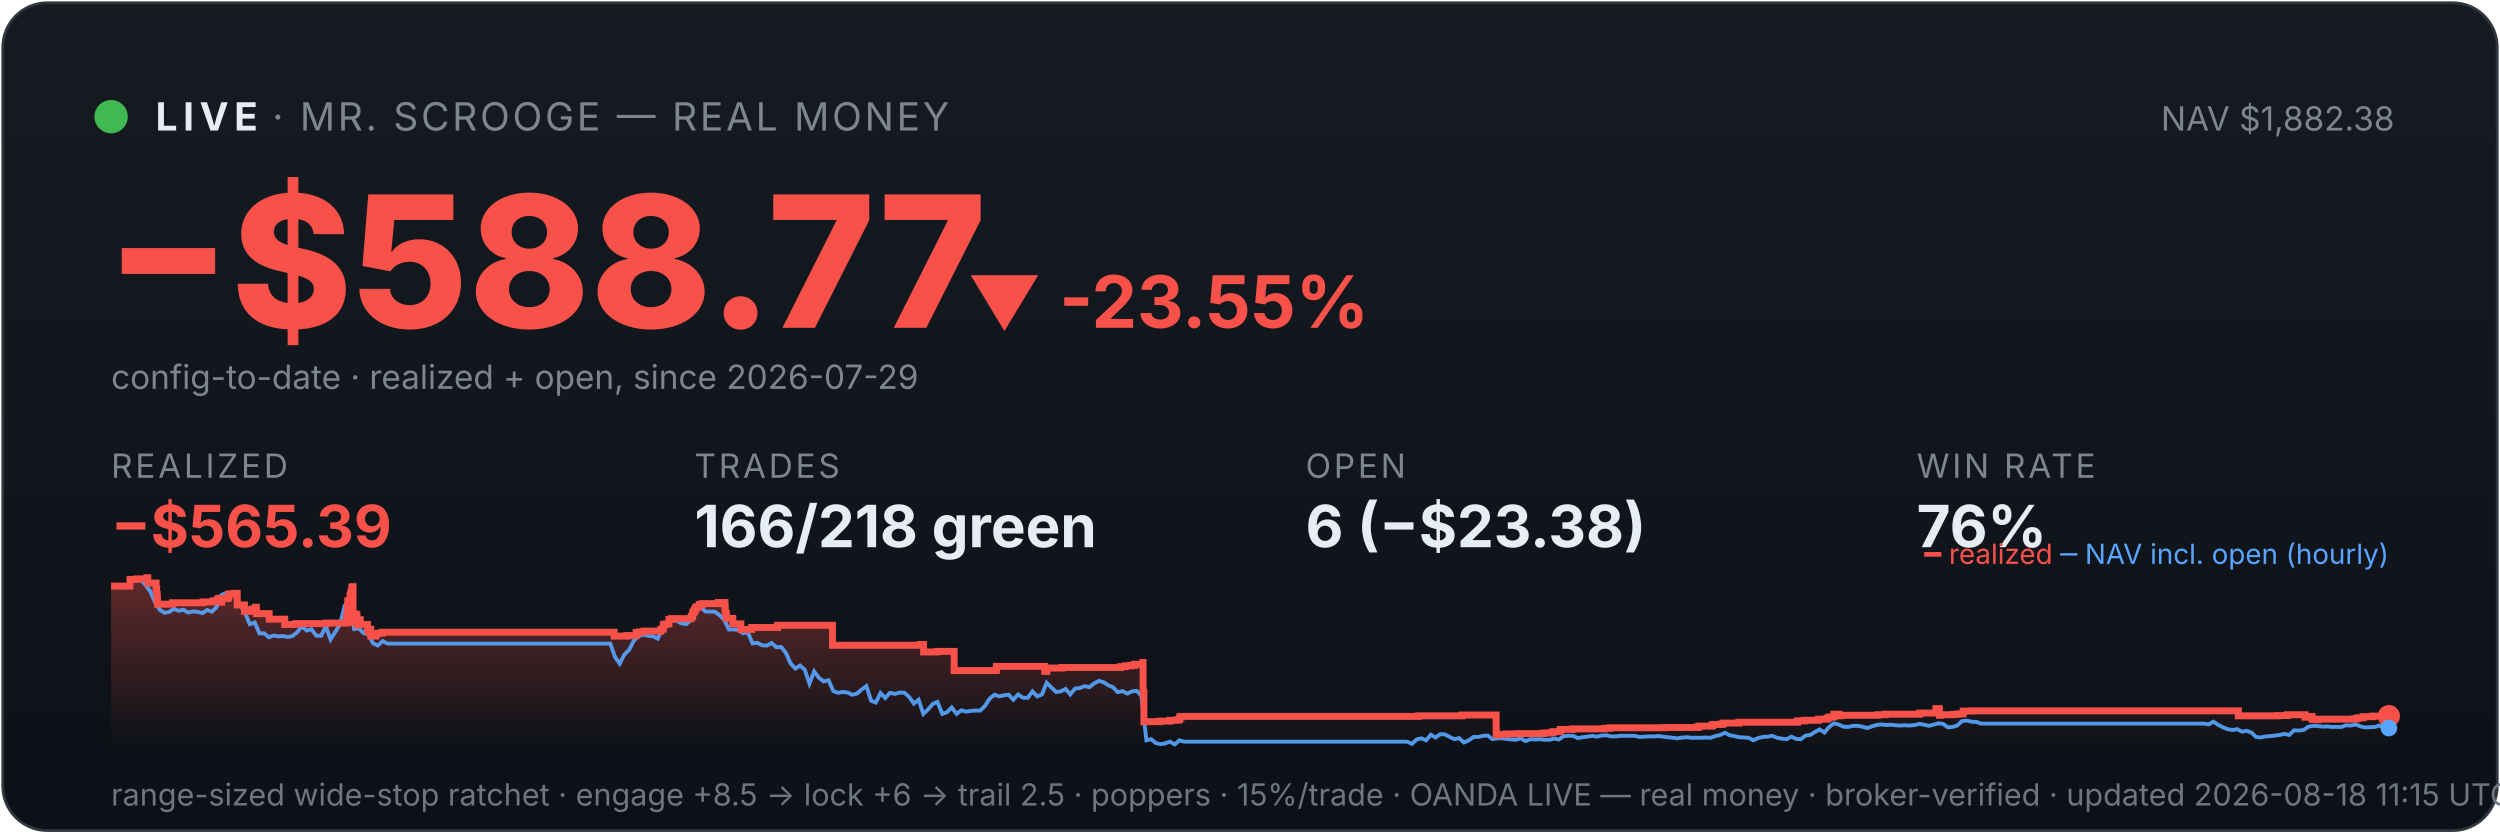
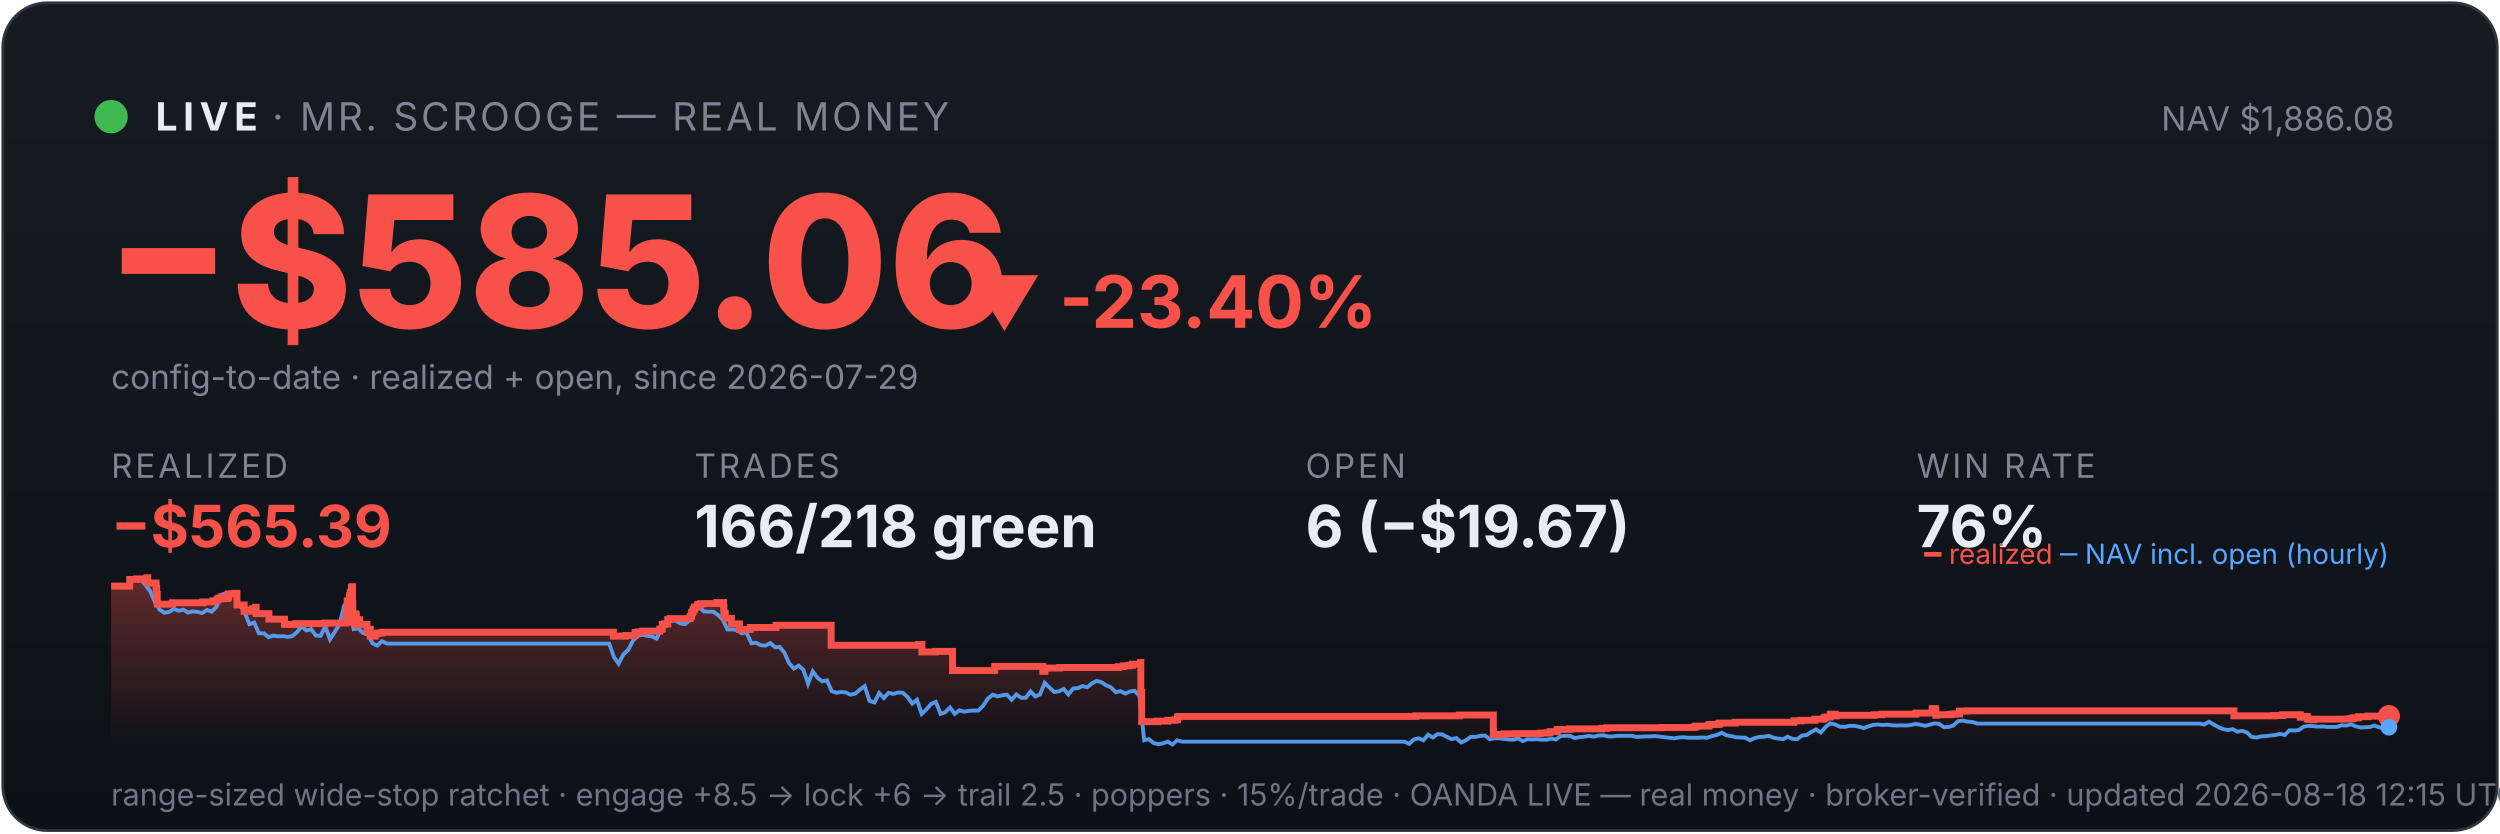
<svg xmlns="http://www.w3.org/2000/svg" viewBox="0 0 900 300" width="100%" font-family="system-ui,-apple-system,sans-serif">
  <defs>
    <linearGradient id="bg" x1="0" y1="0" x2="0" y2="1">
      <stop offset="0" stop-color="#161b22" />
      <stop offset="1" stop-color="#0d1117" />
    </linearGradient>
    <linearGradient id="fill" x1="0" y1="0" x2="0" y2="1">
      <stop offset="0" stop-color="#f85149" stop-opacity="0.35" />
      <stop offset="1" stop-color="#f85149" stop-opacity="0" />
    </linearGradient>
  </defs>
  <rect x="1" y="1" width="898" height="298" rx="16" fill="url(#bg)" stroke="#30363d" />
  <circle cx="40" cy="42" r="6" fill="#3fb950" />
  <text x="56" y="47" font-size="14" font-weight="700" fill="#e6edf3" letter-spacing="2">LIVE</text>
  <text x="98" y="47" font-size="14" fill="#7d8590" letter-spacing="1">· MR. SCROOGE — REAL MONEY</text>
-   <text x="862" y="47" font-size="12" fill="#7d8590" text-anchor="end">NAV $1,882.38</text>
-   <text x="38" y="118" font-size="66" font-weight="800" fill="#f85149">−$588.77</text>
-   <text x="348" y="118" font-size="26" font-weight="700" fill="#f85149">▼ -23.55%</text>
+   <text x="862" y="47" font-size="12" fill="#7d8590" text-anchor="end">NAV $1,886.08</text>
+   <text x="38" y="118" font-size="66" font-weight="800" fill="#f85149">−$585.06</text>
+   <text x="348" y="118" font-size="26" font-weight="700" fill="#f85149">▼ -23.40%</text>
  <text x="40" y="140" font-size="12" fill="#7d8590">config-to-date · realized + open, since 2026-07-29</text>
  <text x="40" y="172" font-family="system-ui,-apple-system,sans-serif" font-size="12" fill="#7d8590" letter-spacing="1">REALIZED</text>
  <text x="40" y="197" font-family="system-ui,-apple-system,sans-serif" font-size="21" font-weight="700" fill="#f85149">−$565.39</text>
  <text x="250" y="172" font-family="system-ui,-apple-system,sans-serif" font-size="12" fill="#7d8590" letter-spacing="1">TRADES</text>
  <text x="250" y="197" font-family="system-ui,-apple-system,sans-serif" font-size="21" font-weight="700" fill="#e6edf3">166/218 green</text>
  <text x="470" y="172" font-family="system-ui,-apple-system,sans-serif" font-size="12" fill="#7d8590" letter-spacing="1">OPEN</text>
-   <text x="470" y="197" font-family="system-ui,-apple-system,sans-serif" font-size="21" font-weight="700" fill="#e6edf3">6 (−$23.38)</text>
+   <text x="470" y="197" font-family="system-ui,-apple-system,sans-serif" font-size="21" font-weight="700" fill="#e6edf3">6 (−$19.67)</text>
  <text x="690" y="172" font-family="system-ui,-apple-system,sans-serif" font-size="12" fill="#7d8590" letter-spacing="1">WIN RATE</text>
  <text x="690" y="197" font-family="system-ui,-apple-system,sans-serif" font-size="21" font-weight="700" fill="#e6edf3">76%</text>
-   <polygon points="40,268 40.0,211.0 46.8,211.0 46.8,208.6 49.2,208.6 49.2,208.4 52.9,208.4 52.9,208.2 52.9,208.2 52.9,208.0 53.2,208.0 53.2,209.9 56.2,209.9 56.2,211.9 56.4,211.9 56.4,214.0 56.6,214.0 56.6,215.8 56.7,215.8 56.7,217.5 62.1,217.5 62.1,217.3 62.1,217.3 62.1,217.0 73.1,217.0 73.1,216.7 76.8,216.7 76.8,216.3 78.3,216.3 78.3,215.8 78.7,215.8 78.7,215.4 79.7,215.4 79.7,214.9 79.7,214.9 79.7,216.8 79.8,216.8 79.8,215.5 81.8,215.5 81.8,215.2 82.3,215.2 82.3,214.7 82.4,214.7 82.4,213.8 84.4,213.8 84.4,213.6 85.4,213.6 85.4,215.5 85.4,215.5 85.4,217.8 88.0,217.8 88.0,220.1 89.7,220.1 89.7,219.6 90.9,219.6 90.9,219.2 92.0,219.2 92.0,218.6 92.3,218.6 92.3,218.2 92.3,218.2 92.3,220.9 96.9,220.9 96.9,222.9 102.5,222.9 102.5,224.8 106.6,224.8 106.6,224.5 117.3,224.5 117.3,224.3 124.8,224.3 124.8,223.1 124.8,223.1 124.8,222.7 124.8,222.7 124.8,221.7 125.0,221.7 125.0,221.0 125.1,221.0 125.1,218.0 125.2,218.0 125.2,216.3 126.0,216.3 126.0,215.3 126.0,215.3 126.0,214.5 126.2,214.5 126.2,214.2 126.3,214.2 126.3,213.3 126.6,213.3 126.6,212.2 126.7,212.2 126.7,211.5 126.9,211.5 126.9,211.2 127.1,211.2 127.1,214.0 127.1,214.0 127.1,217.3 127.1,217.3 127.1,220.6 127.1,220.6 127.1,224.0 127.4,224.0 127.4,222.0 127.5,222.0 127.5,221.7 127.9,221.7 127.9,221.5 128.0,221.5 128.0,221.0 128.1,221.0 128.1,222.9 128.2,222.9 128.2,221.8 128.2,221.8 128.2,221.7 128.4,221.7 128.4,221.3 128.5,221.3 128.5,223.3 128.5,223.3 128.5,225.2 128.5,225.2 128.5,224.9 128.7,224.9 128.7,225.0 128.9,225.0 128.9,224.7 128.9,224.7 128.9,224.3 129.0,224.3 129.0,223.6 129.1,223.6 129.1,223.4 129.1,223.4 129.1,223.1 129.7,223.1 129.7,225.1 129.7,225.1 129.7,224.8 132.3,224.8 132.3,226.7 132.7,226.7 132.7,228.6 132.7,228.6 132.7,227.6 132.8,227.6 132.8,226.9 133.0,226.9 133.0,226.5 133.5,226.5 133.5,229.0 135.3,229.0 135.3,228.1 136.3,228.1 136.3,227.9 137.7,227.9 137.7,227.6 221.1,227.6 221.1,229.0 225.7,229.0 225.7,228.8 229.0,228.8 229.0,227.7 230.1,227.7 230.1,227.5 231.8,227.5 231.8,227.2 237.9,227.2 237.9,226.7 237.9,226.7 237.9,226.5 238.8,226.5 238.8,224.8 239.7,224.8 239.7,224.6 240.8,224.6 240.8,223.0 241.7,223.0 241.7,222.7 248.8,222.7 248.8,222.2 248.9,222.2 248.9,222.0 249.2,222.0 249.2,221.7 249.3,221.7 249.3,221.4 249.4,221.4 249.4,220.6 249.5,220.6 249.5,220.4 249.8,220.4 249.8,220.2 250.0,220.2 250.0,219.9 250.0,219.9 250.0,219.5 250.3,219.5 250.3,219.3 250.5,219.3 250.5,218.8 250.5,218.8 250.5,218.5 251.7,218.5 251.7,218.3 251.7,218.3 251.7,217.8 251.7,217.8 251.7,217.6 252.8,217.6 252.8,217.3 258.6,217.3 258.6,216.9 261.0,216.9 261.0,218.9 261.0,218.9 261.0,218.7 261.1,218.7 261.1,220.8 261.5,220.8 261.5,222.6 263.8,222.6 263.8,224.6 266.7,224.6 266.7,226.6 270.6,226.6 270.6,225.9 279.9,225.9 279.9,225.1 299.7,225.1 299.7,232.3 331.3,232.3 331.3,232.0 332.5,232.0 332.5,234.7 337.4,234.7 337.4,234.5 343.5,234.5 343.5,241.4 358.6,241.4 358.6,241.2 358.7,241.2 358.7,239.9 376.1,239.9 376.1,241.7 376.9,241.7 376.9,240.5 382.2,240.5 382.2,240.3 403.3,240.3 403.3,240.0 405.1,240.0 405.1,239.7 407.1,239.7 407.1,239.5 408.5,239.5 408.5,239.1 411.4,239.1 411.4,238.5 411.5,238.5 411.5,241.1 411.5,241.1 411.5,249.2 411.8,249.2 411.8,251.6 411.8,251.6 411.8,259.8 417.5,259.8 417.5,259.6 421.2,259.6 421.2,259.3 423.8,259.3 423.8,259.1 424.7,259.1 424.7,258.5 424.7,258.5 424.7,258.1 425.3,258.1 425.3,257.9 510.7,257.9 510.7,257.7 526.3,257.7 526.3,257.4 538.6,257.4 538.6,261.9 538.6,261.9 538.6,262.5 538.6,262.5 538.6,263.2 538.6,263.2 538.6,263.5 538.6,263.5 538.6,263.6 538.7,263.6 538.7,264.6 539.3,264.6 539.3,264.4 542.3,264.4 542.3,264.2 546.6,264.2 546.6,264.1 555.6,264.1 555.6,263.9 557.8,263.9 557.8,263.8 559.1,263.8 559.1,263.4 561.7,263.4 561.7,262.6 566.1,262.6 566.1,262.5 566.1,262.5 566.1,262.4 577.7,262.4 577.7,262.2 579.5,262.2 579.5,262.0 599.1,262.0 599.1,261.9 611.0,261.9 611.0,261.7 611.7,261.7 611.7,261.4 616.3,261.4 616.3,261.2 616.4,261.2 616.4,261.0 616.7,261.0 616.7,260.8 619.8,260.8 619.8,260.6 620.4,260.6 620.4,260.3 626.0,260.3 626.0,260.0 647.1,260.0 647.1,259.5 649.6,259.5 649.6,259.3 654.6,259.3 654.6,258.9 657.6,258.9 657.6,258.8 657.8,258.8 657.8,258.5 658.3,258.5 658.3,258.2 659.2,258.2 659.2,258.1 660.2,258.1 660.2,257.4 660.2,257.4 660.2,257.1 662.0,257.1 662.0,257.7 662.5,257.7 662.5,257.5 676.0,257.5 676.0,257.3 678.7,257.3 678.7,257.1 691.1,257.1 691.1,256.7 696.9,256.7 696.9,256.1 696.9,256.1 696.9,255.5 697.0,255.5 697.0,255.1 698.1,255.1 698.1,255.7 698.2,255.7 698.2,257.5 698.6,257.5 698.6,257.4 698.6,257.4 698.6,257.3 703.1,257.3 703.1,257.2 703.8,257.2 703.8,257.2 704.2,257.2 704.2,257.1 705.1,257.1 705.1,257.0 706.7,257.0 706.7,256.4 706.8,256.4 706.8,256.3 706.8,256.3 706.8,256.1 706.8,256.1 706.8,256.0 706.8,256.0 706.8,256.0 709.6,256.0 709.6,255.9 805.8,255.9 805.8,257.7 817.3,257.7 817.3,257.7 820.1,257.7 820.1,257.6 823.4,257.6 823.4,257.3 829.8,257.3 829.8,258.2 830.1,258.2 830.1,258.1 831.0,258.1 831.0,257.9 832.3,257.9 832.3,258.7 832.6,258.7 832.6,259.0 834.3,259.0 834.3,259.1 834.7,259.1 834.7,259.0 834.7,259.0 834.7,258.9 842.2,258.9 842.2,258.9 847.3,258.9 847.3,258.8 848.3,258.8 848.3,258.7 848.4,258.7 848.4,258.6 849.0,258.6 849.0,258.4 850.7,258.4 850.7,258.0 854.2,258.0 854.2,257.8 860.0,257.8 860.0,257.8 860,268" fill="url(#fill)" />
-   <polyline points="40.4,211.0 40.4,211.0 42.1,211.0 42.4,211.0 43.8,211.1 45.6,211.4 47.3,208.7 49.0,208.2 50.7,208.7 52.4,210.6 54.1,212.9 55.8,216.8 57.5,219.5 59.2,220.6 60.9,220.3 62.6,219.2 64.3,219.9 66.0,219.5 67.7,220.5 69.5,220.1 71.2,220.3 72.9,220.7 74.6,219.6 76.3,220.2 78.0,218.5 79.7,214.2 81.4,213.5 83.1,214.3 84.8,214.1 86.5,218.0 88.2,220.5 89.9,224.7 91.7,224.1 93.4,228.0 95.1,228.0 96.8,229.4 98.5,228.8 100.2,229.1 101.9,229.0 103.6,229.3 105.3,229.0 107.0,227.6 108.7,225.5 110.4,227.0 112.1,226.5 113.8,228.8 115.6,228.9 117.3,225.5 119.0,230.2 120.7,227.5 122.4,224.8 124.1,218.0 125.3,216.8 125.8,217.5 127.5,226.5 129.2,226.2 130.9,227.9 132.6,228.4 134.3,231.6 136.0,232.4 137.8,230.8 139.5,231.7 141.2,231.7 142.9,231.7 144.6,231.7 146.3,231.7 148.0,231.7 149.7,231.7 151.4,231.7 153.1,231.7 154.8,231.7 156.5,231.7 158.2,231.7 159.9,231.7 161.7,231.7 163.4,231.7 165.1,231.7 166.8,231.7 168.5,231.7 170.2,231.7 171.9,231.7 173.6,231.7 175.3,231.7 177.0,231.7 178.7,231.7 180.4,231.7 182.1,231.7 183.9,231.7 185.6,231.7 187.3,231.7 189.0,231.7 190.7,231.7 192.4,231.7 194.1,231.7 195.8,231.7 197.5,231.7 199.2,231.7 200.9,231.7 202.6,231.7 204.3,231.7 206.0,231.7 207.8,231.7 209.5,231.7 211.2,231.7 212.9,231.7 214.6,231.7 216.3,231.7 218.0,231.7 219.7,231.7 221.4,236.5 223.1,238.9 224.8,235.6 226.5,233.9 228.2,230.6 230.0,228.9 231.7,228.5 233.4,228.9 235.1,229.1 236.8,229.9 238.5,226.1 240.2,223.9 241.9,223.2 243.6,223.5 245.3,224.4 247.0,224.7 248.7,223.3 250.4,220.1 252.2,218.6 253.9,220.1 255.6,220.2 257.3,220.2 259.0,221.4 260.7,223.1 262.4,226.6 264.1,226.6 265.8,226.8 267.5,228.0 269.2,227.6 270.9,231.6 272.6,231.4 274.3,232.3 276.1,232.4 277.8,231.5 279.5,233.0 281.2,232.9 282.9,235.0 284.6,238.8 286.3,240.7 288.0,239.6 289.7,241.1 291.4,246.1 293.1,241.7 294.8,244.0 296.5,245.3 298.3,244.9 300.0,248.8 301.7,249.4 303.4,249.1 305.1,249.3 306.8,250.1 308.5,249.7 310.2,248.2 311.9,247.0 313.6,252.3 315.3,252.9 317.0,249.5 318.7,251.3 320.4,249.4 322.2,249.8 323.9,249.3 325.6,249.4 327.3,250.9 329.0,253.3 330.7,251.9 332.4,257.0 334.1,255.4 335.8,253.4 337.5,252.7 339.2,257.0 340.9,256.4 342.6,254.7 344.4,257.0 346.1,255.7 347.8,256.2 349.5,255.9 351.2,255.8 352.9,255.8 354.6,254.1 356.3,251.5 358.0,250.1 359.7,250.7 361.4,250.3 363.1,250.1 364.8,251.9 366.5,250.0 368.3,251.2 370.0,251.2 371.7,248.9 373.4,250.7 375.1,250.0 376.8,245.8 378.5,247.5 380.2,249.1 381.9,248.9 383.6,248.0 385.3,250.0 387.0,247.9 388.7,247.7 390.5,247.0 392.2,247.4 393.9,246.0 395.6,245.1 397.3,245.6 399.0,246.7 400.7,247.4 402.4,249.2 404.1,248.8 405.8,249.7 407.5,248.9 409.2,248.7 410.9,250.5 412.7,266.5 414.4,266.1 416.1,267.5 417.8,267.9 419.5,267.6 421.2,267.0 422.9,268.0 424.6,266.5 426.3,267.0 428.0,267.0 429.7,267.0 431.4,267.0 433.1,267.0 434.8,267.0 436.6,267.0 438.3,267.0 440.0,267.0 441.7,267.0 443.4,267.0 445.1,267.0 446.8,267.0 448.5,267.0 450.2,267.0 451.9,267.0 453.6,267.0 455.3,267.0 457.0,267.0 458.8,267.0 460.5,267.0 462.2,267.0 463.9,267.0 465.6,267.0 467.3,267.0 469.0,267.0 470.7,267.0 472.4,267.0 474.1,267.0 475.8,267.0 477.5,267.0 479.2,267.0 480.9,267.0 482.7,267.0 484.4,267.0 486.1,267.0 487.8,267.0 489.5,267.0 491.2,267.0 492.9,267.0 494.6,267.0 496.3,267.0 498.0,267.0 499.7,267.0 501.4,267.0 503.1,267.0 504.9,267.0 506.6,267.0 508.3,267.8 510.0,266.2 511.7,265.8 513.4,266.5 515.1,264.5 516.8,265.5 518.5,264.3 520.2,264.4 521.9,265.3 523.6,266.1 525.3,265.7 527.0,267.3 528.8,266.5 530.5,265.3 532.2,265.3 533.9,264.9 535.6,264.8 537.3,266.1 539.0,265.8 540.7,265.8 542.4,266.0 544.1,266.2 545.8,266.3 547.5,265.8 549.2,266.8 551.0,266.1 552.7,266.2 554.4,266.1 556.1,266.3 557.8,266.3 559.5,265.9 561.2,266.2 562.9,265.0 564.6,264.9 566.3,264.9 568.0,265.7 569.7,265.4 571.4,265.2 573.2,264.9 574.9,265.2 576.6,264.8 578.3,264.7 580.0,265.1 581.7,265.1 583.4,264.9 585.1,264.9 586.8,264.9 588.5,264.9 590.2,265.3 591.9,265.2 593.6,265.1 595.3,265.1 597.1,265.0 598.8,265.2 600.5,265.4 602.2,265.6 603.9,265.8 605.6,265.5 607.3,265.4 609.0,265.6 610.7,265.6 612.4,265.6 614.1,265.5 615.8,265.6 617.5,265.0 619.3,264.6 621.0,263.8 622.7,264.7 624.4,265.0 626.1,265.4 627.8,265.5 629.5,265.6 631.2,266.5 632.9,265.7 634.6,265.3 636.3,265.2 638.0,264.9 639.7,265.6 641.4,265.9 643.2,266.1 644.9,265.2 646.6,266.0 648.3,266.1 650.0,264.8 651.7,264.6 653.4,263.5 655.1,262.6 656.8,263.7 658.5,261.7 660.2,260.4 661.9,260.8 663.6,261.6 665.4,261.7 667.1,261.3 668.8,261.3 670.5,261.6 672.2,262.1 673.9,261.5 675.6,261.0 677.3,260.8 679.0,261.0 680.7,260.9 682.4,261.1 684.1,261.2 685.8,261.1 687.5,261.2 689.3,261.0 691.0,260.6 692.7,260.9 694.4,261.3 696.1,260.9 697.8,260.4 699.5,260.6 701.2,261.8 702.9,261.7 704.6,261.2 706.3,259.6 708.0,259.4 709.7,259.8 711.5,259.9 713.2,260.5 714.9,260.5 716.6,260.5 718.3,260.5 720.0,260.5 721.7,260.5 723.4,260.5 725.1,260.5 726.8,260.5 728.5,260.5 730.2,260.5 731.9,260.5 733.6,260.5 735.4,260.5 737.1,260.5 738.8,260.5 740.5,260.5 742.2,260.5 743.9,260.5 745.6,260.5 747.3,260.5 749.0,260.5 750.7,260.5 752.4,260.5 754.1,260.5 755.8,260.5 757.6,260.5 759.3,260.5 761.0,260.5 762.7,260.5 764.4,260.5 766.1,260.5 767.8,260.5 769.5,260.5 771.2,260.5 772.9,260.5 774.6,260.5 776.3,260.5 778.0,260.5 779.8,260.5 781.5,260.5 783.2,260.5 784.9,260.5 786.6,260.5 788.3,260.5 790.0,260.5 791.7,260.5 793.4,260.5 795.1,260.8 796.8,259.8 798.5,260.9 800.2,261.8 801.9,262.5 803.7,262.8 805.4,262.5 807.1,263.4 808.8,263.1 810.5,263.7 812.2,265.3 813.9,265.5 815.6,265.1 817.3,265.0 819.0,264.8 820.7,264.6 822.4,264.2 824.1,264.6 825.9,262.9 827.6,263.0 829.3,262.8 831.0,261.6 832.7,261.3 834.4,261.4 836.1,261.6 837.8,261.5 839.5,261.7 841.2,261.7 842.9,261.7 844.6,261.1 846.3,261.2 848.0,260.8 849.8,261.5 851.5,261.9 853.2,261.8 854.9,261.7 856.6,261.2 858.3,261.9 860.0,262.1" fill="none" stroke="#58a6ff" stroke-width="1.4" opacity="0.9" />
-   <polyline points="40.0,211.0 46.8,211.0 46.8,208.6 49.2,208.6 49.2,208.4 52.9,208.4 52.9,208.2 52.9,208.2 52.9,208.0 53.2,208.0 53.2,209.9 56.2,209.9 56.2,211.9 56.4,211.9 56.4,214.0 56.6,214.0 56.6,215.8 56.7,215.8 56.7,217.5 62.1,217.5 62.1,217.3 62.1,217.3 62.1,217.0 73.1,217.0 73.1,216.7 76.8,216.7 76.8,216.3 78.3,216.3 78.3,215.8 78.7,215.8 78.7,215.4 79.7,215.4 79.7,214.9 79.7,214.9 79.7,216.8 79.8,216.8 79.8,215.5 81.8,215.5 81.8,215.2 82.3,215.2 82.3,214.7 82.4,214.7 82.4,213.8 84.4,213.8 84.4,213.6 85.4,213.6 85.4,215.5 85.4,215.5 85.4,217.8 88.0,217.8 88.0,220.1 89.7,220.1 89.7,219.6 90.9,219.6 90.9,219.2 92.0,219.2 92.0,218.6 92.3,218.6 92.3,218.2 92.3,218.2 92.3,220.9 96.9,220.9 96.9,222.9 102.5,222.9 102.5,224.8 106.6,224.8 106.6,224.5 117.3,224.5 117.3,224.3 124.8,224.3 124.8,223.1 124.8,223.1 124.8,222.7 124.8,222.7 124.8,221.7 125.0,221.7 125.0,221.0 125.1,221.0 125.1,218.0 125.2,218.0 125.2,216.3 126.0,216.3 126.0,215.3 126.0,215.3 126.0,214.5 126.2,214.5 126.2,214.2 126.3,214.2 126.3,213.3 126.6,213.3 126.6,212.2 126.7,212.2 126.7,211.5 126.9,211.5 126.9,211.2 127.1,211.2 127.1,214.0 127.1,214.0 127.1,217.3 127.1,217.3 127.1,220.6 127.1,220.6 127.1,224.0 127.4,224.0 127.4,222.0 127.5,222.0 127.5,221.7 127.9,221.7 127.9,221.5 128.0,221.5 128.0,221.0 128.1,221.0 128.1,222.9 128.2,222.9 128.2,221.8 128.2,221.8 128.2,221.7 128.4,221.7 128.4,221.3 128.5,221.3 128.5,223.3 128.5,223.3 128.5,225.2 128.5,225.2 128.5,224.9 128.7,224.9 128.7,225.0 128.9,225.0 128.9,224.7 128.9,224.7 128.9,224.3 129.0,224.3 129.0,223.6 129.1,223.6 129.1,223.4 129.1,223.4 129.1,223.1 129.7,223.1 129.7,225.1 129.7,225.1 129.7,224.8 132.3,224.8 132.3,226.7 132.7,226.7 132.7,228.6 132.7,228.6 132.7,227.6 132.8,227.6 132.8,226.9 133.0,226.9 133.0,226.5 133.5,226.5 133.5,229.0 135.3,229.0 135.3,228.1 136.3,228.1 136.3,227.9 137.7,227.9 137.7,227.6 221.1,227.6 221.1,229.0 225.7,229.0 225.7,228.8 229.0,228.8 229.0,227.7 230.1,227.7 230.1,227.5 231.8,227.5 231.8,227.2 237.9,227.2 237.9,226.7 237.9,226.7 237.9,226.5 238.8,226.5 238.8,224.8 239.7,224.8 239.7,224.6 240.8,224.6 240.8,223.0 241.7,223.0 241.7,222.7 248.8,222.7 248.8,222.2 248.9,222.2 248.9,222.0 249.2,222.0 249.2,221.7 249.3,221.7 249.3,221.4 249.4,221.4 249.4,220.6 249.5,220.6 249.5,220.4 249.8,220.4 249.8,220.2 250.0,220.2 250.0,219.9 250.0,219.9 250.0,219.5 250.3,219.5 250.3,219.3 250.5,219.3 250.5,218.8 250.5,218.8 250.5,218.5 251.7,218.5 251.7,218.3 251.7,218.3 251.7,217.8 251.7,217.8 251.7,217.6 252.8,217.6 252.8,217.3 258.6,217.3 258.6,216.9 261.0,216.9 261.0,218.9 261.0,218.9 261.0,218.7 261.1,218.7 261.1,220.8 261.5,220.8 261.5,222.6 263.8,222.6 263.8,224.6 266.7,224.6 266.7,226.6 270.6,226.6 270.6,225.9 279.9,225.9 279.9,225.1 299.7,225.1 299.7,232.3 331.3,232.3 331.3,232.0 332.5,232.0 332.5,234.7 337.4,234.7 337.4,234.5 343.5,234.5 343.5,241.4 358.6,241.4 358.6,241.2 358.7,241.2 358.7,239.9 376.1,239.9 376.1,241.7 376.9,241.7 376.9,240.5 382.2,240.5 382.2,240.3 403.3,240.3 403.3,240.0 405.1,240.0 405.1,239.7 407.1,239.7 407.1,239.5 408.5,239.5 408.5,239.1 411.4,239.1 411.4,238.5 411.5,238.5 411.5,241.1 411.5,241.1 411.5,249.2 411.8,249.2 411.8,251.6 411.8,251.6 411.8,259.8 417.5,259.8 417.5,259.6 421.2,259.6 421.2,259.3 423.8,259.3 423.8,259.1 424.7,259.1 424.7,258.5 424.7,258.5 424.7,258.1 425.3,258.1 425.3,257.9 510.7,257.9 510.7,257.7 526.3,257.7 526.3,257.4 538.6,257.4 538.6,261.9 538.6,261.9 538.6,262.5 538.6,262.5 538.6,263.2 538.6,263.2 538.6,263.5 538.6,263.5 538.6,263.6 538.7,263.6 538.7,264.6 539.3,264.6 539.3,264.4 542.3,264.4 542.3,264.2 546.6,264.2 546.6,264.1 555.6,264.1 555.6,263.9 557.8,263.9 557.8,263.8 559.1,263.8 559.1,263.4 561.7,263.4 561.7,262.6 566.1,262.6 566.1,262.5 566.1,262.5 566.1,262.4 577.7,262.4 577.7,262.2 579.5,262.2 579.5,262.0 599.1,262.0 599.1,261.9 611.0,261.9 611.0,261.7 611.7,261.7 611.7,261.4 616.3,261.4 616.3,261.2 616.4,261.2 616.4,261.0 616.7,261.0 616.7,260.8 619.8,260.8 619.8,260.6 620.4,260.6 620.4,260.3 626.0,260.3 626.0,260.0 647.1,260.0 647.1,259.5 649.6,259.5 649.6,259.3 654.6,259.3 654.6,258.9 657.6,258.9 657.6,258.8 657.8,258.8 657.8,258.5 658.3,258.5 658.3,258.2 659.2,258.2 659.2,258.1 660.2,258.1 660.2,257.4 660.2,257.4 660.2,257.1 662.0,257.1 662.0,257.7 662.5,257.7 662.5,257.5 676.0,257.5 676.0,257.3 678.7,257.3 678.7,257.1 691.1,257.1 691.1,256.7 696.9,256.7 696.9,256.1 696.9,256.1 696.9,255.5 697.0,255.5 697.0,255.1 698.1,255.1 698.1,255.7 698.2,255.7 698.2,257.5 698.6,257.5 698.6,257.4 698.6,257.4 698.6,257.3 703.1,257.3 703.1,257.2 703.8,257.2 703.8,257.2 704.2,257.2 704.2,257.1 705.1,257.1 705.1,257.0 706.7,257.0 706.7,256.4 706.8,256.4 706.8,256.3 706.8,256.3 706.8,256.1 706.8,256.1 706.8,256.0 706.8,256.0 706.8,256.0 709.6,256.0 709.6,255.9 805.8,255.9 805.8,257.7 817.3,257.7 817.3,257.7 820.1,257.7 820.1,257.6 823.4,257.6 823.4,257.3 829.8,257.3 829.8,258.2 830.1,258.2 830.1,258.1 831.0,258.1 831.0,257.9 832.3,257.9 832.3,258.7 832.6,258.7 832.6,259.0 834.3,259.0 834.3,259.1 834.7,259.1 834.7,259.0 834.7,259.0 834.7,258.9 842.2,258.9 842.2,258.9 847.3,258.9 847.3,258.8 848.3,258.8 848.3,258.7 848.4,258.7 848.4,258.6 849.0,258.6 849.0,258.4 850.7,258.4 850.7,258.0 854.2,258.0 854.2,257.8 860.0,257.8 860.0,257.8" fill="none" stroke="#f85149" stroke-width="2.5" />
+   <polygon points="40,268 40.0,211.0 46.7,211.0 46.7,208.6 49.2,208.6 49.2,208.4 52.8,208.4 52.8,208.2 52.9,208.2 52.9,208.0 53.2,208.0 53.2,209.9 56.2,209.9 56.2,211.9 56.4,211.9 56.4,214.0 56.6,214.0 56.6,215.8 56.6,215.8 56.6,217.5 62.0,217.5 62.0,217.3 62.1,217.3 62.1,217.0 73.0,217.0 73.0,216.7 76.7,216.7 76.7,216.3 78.2,216.3 78.2,215.8 78.6,215.8 78.6,215.4 79.6,215.4 79.6,214.9 79.7,214.9 79.7,216.8 79.7,216.8 79.7,215.5 81.8,215.5 81.8,215.2 82.2,215.2 82.2,214.7 82.3,214.7 82.3,213.8 84.3,213.8 84.3,213.6 85.3,213.6 85.3,215.5 85.3,215.5 85.3,217.8 87.9,217.8 87.9,220.1 89.6,220.1 89.6,219.6 90.8,219.6 90.8,219.2 91.9,219.2 91.9,218.6 92.2,218.6 92.2,218.2 92.2,218.2 92.2,220.9 96.8,220.9 96.8,222.9 102.4,222.9 102.4,224.8 106.5,224.8 106.5,224.5 117.1,224.5 117.1,224.3 124.6,224.3 124.6,223.1 124.6,223.1 124.6,222.7 124.6,222.7 124.6,221.7 124.8,221.7 124.8,221.0 124.9,221.0 124.9,218.0 125.0,218.0 125.0,216.3 125.8,216.3 125.8,215.3 125.8,215.3 125.8,214.5 126.1,214.5 126.1,214.2 126.1,214.2 126.1,213.3 126.5,213.3 126.5,212.2 126.5,212.2 126.5,211.5 126.7,211.5 126.7,211.2 126.9,211.2 126.9,214.0 126.9,214.0 126.9,217.3 127.0,217.3 127.0,220.6 127.0,220.6 127.0,224.0 127.3,224.0 127.3,222.0 127.3,222.0 127.3,221.7 127.7,221.7 127.7,221.5 127.8,221.5 127.8,221.0 128.0,221.0 128.0,222.9 128.0,222.9 128.0,221.8 128.0,221.8 128.0,221.7 128.2,221.7 128.2,221.3 128.3,221.3 128.3,223.3 128.3,223.3 128.3,225.2 128.3,225.2 128.3,224.9 128.5,224.9 128.5,225.0 128.7,225.0 128.7,224.7 128.7,224.7 128.7,224.3 128.8,224.3 128.8,223.6 128.9,223.6 128.9,223.4 128.9,223.4 128.9,223.1 129.5,223.1 129.5,225.1 129.5,225.1 129.5,224.8 132.1,224.8 132.1,226.7 132.5,226.7 132.5,228.6 132.5,228.6 132.5,227.6 132.6,227.6 132.6,226.9 132.8,226.9 132.8,226.5 133.3,226.5 133.3,229.0 135.1,229.0 135.1,228.1 136.1,228.1 136.1,227.9 137.5,227.9 137.5,227.6 220.8,227.6 220.8,229.0 225.3,229.0 225.3,228.8 228.6,228.8 228.6,227.7 229.7,227.7 229.7,227.5 231.4,227.5 231.4,227.2 237.5,227.2 237.5,226.7 237.5,226.7 237.5,226.5 238.4,226.5 238.4,224.8 239.3,224.8 239.3,224.6 240.4,224.6 240.4,223.0 241.2,223.0 241.2,222.7 248.4,222.7 248.4,222.2 248.5,222.2 248.5,222.0 248.8,222.0 248.8,221.7 248.9,221.7 248.9,221.4 249.0,221.4 249.0,220.6 249.1,220.6 249.1,220.4 249.4,220.4 249.4,220.2 249.5,220.2 249.5,219.9 249.5,219.9 249.5,219.5 249.9,219.5 249.9,219.3 250.0,219.3 250.0,218.8 250.0,218.8 250.0,218.5 251.2,218.5 251.2,218.3 251.2,218.3 251.2,217.8 251.2,217.8 251.2,217.6 252.3,217.6 252.3,217.3 258.1,217.3 258.1,216.9 260.5,216.9 260.5,218.9 260.5,218.9 260.5,218.7 260.6,218.7 260.6,220.8 261.1,220.8 261.1,222.6 263.3,222.6 263.3,224.6 266.2,224.6 266.2,226.6 270.1,226.6 270.1,225.9 279.4,225.9 279.4,225.1 299.2,225.1 299.2,232.3 330.7,232.3 330.7,232.0 331.9,232.0 331.9,234.7 336.8,234.7 336.8,234.5 342.9,234.5 342.9,241.4 358.0,241.4 358.0,241.2 358.1,241.2 358.1,239.9 375.4,239.9 375.4,241.7 376.2,241.7 376.2,240.5 381.5,240.5 381.5,240.3 402.6,240.3 402.6,240.0 404.4,240.0 404.4,239.7 406.4,239.7 406.4,239.5 407.7,239.5 407.7,239.1 410.6,239.1 410.6,238.5 410.7,238.5 410.7,241.1 410.7,241.1 410.7,249.2 411.0,249.2 411.0,251.6 411.0,251.6 411.0,259.8 416.7,259.8 416.7,259.6 420.4,259.6 420.4,259.3 423.0,259.3 423.0,259.1 423.9,259.1 423.9,258.5 423.9,258.5 423.9,258.1 424.5,258.1 424.5,257.9 509.7,257.9 509.7,257.7 525.3,257.7 525.3,257.4 537.6,257.4 537.6,261.9 537.6,261.9 537.6,262.5 537.6,262.5 537.6,263.2 537.6,263.2 537.6,263.5 537.6,263.5 537.6,263.6 537.6,263.6 537.6,264.6 538.3,264.6 538.3,264.4 541.3,264.4 541.3,264.2 545.5,264.2 545.5,264.1 554.5,264.1 554.5,263.9 556.7,263.9 556.7,263.8 558.0,263.8 558.0,263.4 560.6,263.4 560.6,262.6 565.0,262.6 565.0,262.5 565.0,262.5 565.0,262.4 576.6,262.4 576.6,262.2 578.4,262.2 578.4,262.0 598.0,262.0 598.0,261.9 609.8,261.9 609.8,261.7 610.5,261.7 610.5,261.4 615.1,261.4 615.1,261.2 615.2,261.2 615.2,261.0 615.5,261.0 615.5,260.8 618.6,260.8 618.6,260.6 619.1,260.6 619.1,260.3 624.7,260.3 624.7,260.0 645.8,260.0 645.8,259.5 648.4,259.5 648.4,259.3 653.3,259.3 653.3,258.9 656.3,258.9 656.3,258.8 656.6,258.8 656.6,258.5 657.0,258.5 657.0,258.2 657.9,258.2 657.9,258.1 658.9,258.1 658.9,257.4 658.9,257.4 658.9,257.1 660.7,257.1 660.7,257.7 661.2,257.7 661.2,257.5 674.7,257.5 674.7,257.3 677.4,257.3 677.4,257.1 689.8,257.1 689.8,256.7 695.6,256.7 695.6,256.1 695.6,256.1 695.6,255.5 695.6,255.5 695.6,255.1 696.7,255.1 696.7,255.7 696.9,255.7 696.9,257.5 697.2,257.5 697.2,257.4 697.2,257.4 697.2,257.3 701.8,257.3 701.8,257.2 702.4,257.2 702.4,257.2 702.8,257.2 702.8,257.1 703.8,257.1 703.8,257.0 705.4,257.0 705.4,256.4 705.4,256.4 705.4,256.3 705.4,256.3 705.4,256.1 705.4,256.1 705.4,256.0 705.4,256.0 705.4,256.0 708.2,256.0 708.2,255.9 804.2,255.9 804.2,257.7 815.6,257.7 815.6,257.7 818.5,257.7 818.5,257.6 821.8,257.6 821.8,257.3 828.1,257.3 828.1,258.2 828.5,258.2 828.5,258.1 829.3,258.1 829.3,257.9 830.6,257.9 830.6,258.7 830.9,258.7 830.9,259.0 832.6,259.0 832.6,259.1 833.0,259.1 833.0,259.0 833.0,259.0 833.0,258.9 840.6,258.9 840.6,258.9 845.6,258.9 845.6,258.8 846.6,258.8 846.6,258.7 846.7,258.7 846.7,258.6 847.3,258.6 847.3,258.4 849.1,258.4 849.1,258.0 852.5,258.0 852.5,257.8 860.0,257.8 860.0,257.8 860,268" fill="url(#fill)" />
+   <polyline points="40.4,211.0 40.4,211.0 42.1,211.0 42.4,211.0 43.8,211.1 45.5,211.4 47.2,208.7 48.9,208.2 50.7,208.7 52.4,210.6 54.1,212.9 55.8,216.8 57.5,219.5 59.2,220.6 60.9,220.3 62.6,219.2 64.3,219.9 66.0,219.5 67.7,220.5 69.4,220.1 71.1,220.3 72.8,220.7 74.5,219.6 76.2,220.2 77.9,218.5 79.6,214.2 81.3,213.5 83.0,214.3 84.7,214.1 86.4,218.0 88.1,220.5 89.8,224.7 91.5,224.1 93.2,228.0 95.0,228.0 96.7,229.4 98.4,228.8 100.1,229.1 101.8,229.0 103.5,229.3 105.2,229.0 106.9,227.6 108.6,225.5 110.3,227.0 112.0,226.5 113.7,228.8 115.4,228.9 117.1,225.5 118.8,230.2 120.5,227.5 122.2,224.8 123.9,218.0 125.1,216.8 125.6,217.5 127.3,226.5 129.0,226.2 130.7,227.9 132.4,228.4 134.1,231.6 135.8,232.4 137.5,230.8 139.3,231.7 141.0,231.7 142.7,231.7 144.4,231.7 146.1,231.7 147.8,231.7 149.5,231.7 151.2,231.7 152.9,231.7 154.6,231.7 156.3,231.7 158.0,231.7 159.7,231.7 161.4,231.7 163.1,231.7 164.8,231.7 166.5,231.7 168.2,231.7 169.9,231.7 171.6,231.7 173.3,231.7 175.0,231.7 176.7,231.7 178.4,231.7 180.1,231.7 181.8,231.7 183.6,231.7 185.3,231.7 187.0,231.7 188.7,231.7 190.4,231.7 192.1,231.7 193.8,231.7 195.5,231.7 197.2,231.7 198.9,231.7 200.6,231.7 202.3,231.7 204.0,231.7 205.7,231.7 207.4,231.7 209.1,231.7 210.8,231.7 212.5,231.7 214.2,231.7 215.9,231.7 217.6,231.7 219.3,231.7 221.0,236.5 222.7,238.9 224.4,235.6 226.2,233.9 227.9,230.6 229.6,228.9 231.3,228.5 233.0,228.9 234.7,229.1 236.4,229.9 238.1,226.1 239.8,223.9 241.5,223.2 243.2,223.5 244.9,224.4 246.6,224.7 248.3,223.3 250.0,220.1 251.7,218.6 253.4,220.1 255.1,220.2 256.8,220.2 258.5,221.4 260.2,223.1 261.9,226.6 263.6,226.6 265.3,226.8 267.0,228.0 268.7,227.6 270.5,231.6 272.2,231.4 273.9,232.3 275.6,232.4 277.3,231.5 279.0,233.0 280.7,232.9 282.4,235.0 284.1,238.8 285.8,240.7 287.5,239.6 289.2,241.1 290.9,246.1 292.6,241.7 294.3,244.0 296.0,245.3 297.7,244.9 299.4,248.8 301.1,249.4 302.8,249.1 304.5,249.3 306.2,250.1 307.9,249.7 309.6,248.2 311.3,247.0 313.0,252.3 314.8,252.9 316.5,249.5 318.2,251.3 319.9,249.4 321.6,249.8 323.3,249.3 325.0,249.4 326.7,250.9 328.4,253.3 330.1,251.9 331.8,257.0 333.5,255.4 335.2,253.4 336.9,252.7 338.6,257.0 340.3,256.4 342.0,254.7 343.7,257.0 345.4,255.7 347.1,256.2 348.8,255.9 350.5,255.8 352.2,255.8 353.9,254.1 355.6,251.5 357.4,250.1 359.1,250.7 360.8,250.3 362.5,250.1 364.2,251.9 365.9,250.0 367.6,251.2 369.3,251.2 371.0,248.9 372.7,250.7 374.4,250.0 376.1,245.8 377.8,247.5 379.5,249.1 381.2,248.9 382.9,248.0 384.6,250.0 386.3,247.9 388.0,247.7 389.7,247.0 391.4,247.4 393.1,246.0 394.8,245.1 396.5,245.6 398.2,246.7 399.9,247.4 401.7,249.2 403.4,248.8 405.1,249.7 406.8,248.9 408.5,248.7 410.2,250.5 411.9,266.5 413.6,266.1 415.3,267.5 417.0,267.9 418.7,267.6 420.4,267.0 422.1,268.0 423.8,266.5 425.5,267.0 427.2,267.0 428.9,267.0 430.6,267.0 432.3,267.0 434.0,267.0 435.7,267.0 437.4,267.0 439.1,267.0 440.8,267.0 442.5,267.0 444.2,267.0 446.0,267.0 447.7,267.0 449.4,267.0 451.1,267.0 452.8,267.0 454.5,267.0 456.2,267.0 457.9,267.0 459.6,267.0 461.3,267.0 463.0,267.0 464.7,267.0 466.4,267.0 468.1,267.0 469.8,267.0 471.5,267.0 473.2,267.0 474.9,267.0 476.6,267.0 478.3,267.0 480.0,267.0 481.7,267.0 483.4,267.0 485.1,267.0 486.8,267.0 488.6,267.0 490.3,267.0 492.0,267.0 493.7,267.0 495.4,267.0 497.1,267.0 498.8,267.0 500.5,267.0 502.2,267.0 503.9,267.0 505.6,267.0 507.3,267.8 509.0,266.2 510.7,265.8 512.4,266.5 514.1,264.5 515.8,265.5 517.5,264.3 519.2,264.4 520.9,265.3 522.6,266.1 524.3,265.7 526.0,267.3 527.7,266.5 529.4,265.3 531.1,265.3 532.9,264.9 534.6,264.8 536.3,266.1 538.0,265.8 539.7,265.8 541.4,266.0 543.1,266.2 544.8,266.3 546.5,265.8 548.2,266.8 549.9,266.1 551.6,266.2 553.3,266.1 555.0,266.3 556.7,266.3 558.4,265.9 560.1,266.2 561.8,265.0 563.5,264.9 565.2,264.9 566.9,265.7 568.6,265.4 570.3,265.2 572.0,264.9 573.7,265.2 575.4,264.8 577.2,264.7 578.9,265.1 580.6,265.1 582.3,264.9 584.0,264.9 585.7,264.9 587.4,264.9 589.1,265.3 590.8,265.2 592.5,265.1 594.2,265.1 595.9,265.0 597.6,265.2 599.3,265.4 601.0,265.6 602.7,265.8 604.4,265.5 606.1,265.4 607.8,265.6 609.5,265.6 611.2,265.6 612.9,265.5 614.6,265.6 616.3,265.0 618.0,264.6 619.8,263.8 621.5,264.7 623.2,265.0 624.9,265.4 626.6,265.5 628.3,265.6 630.0,266.5 631.7,265.7 633.4,265.3 635.1,265.2 636.8,264.9 638.5,265.6 640.2,265.9 641.9,266.1 643.6,265.2 645.3,266.0 647.0,266.1 648.7,264.8 650.4,264.6 652.1,263.5 653.8,262.6 655.5,263.7 657.2,261.7 658.9,260.4 660.6,260.8 662.3,261.6 664.1,261.7 665.8,261.3 667.5,261.3 669.2,261.6 670.9,262.1 672.6,261.5 674.3,261.0 676.0,260.8 677.7,261.0 679.4,260.9 681.1,261.1 682.8,261.2 684.5,261.1 686.2,261.2 687.9,261.0 689.6,260.6 691.3,260.9 693.0,261.3 694.7,260.9 696.4,260.4 698.1,260.6 699.8,261.8 701.5,261.7 703.2,261.2 704.9,259.6 706.6,259.4 708.4,259.8 710.1,259.9 711.8,260.5 713.5,260.5 715.2,260.5 716.9,260.5 718.6,260.5 720.3,260.5 722.0,260.5 723.7,260.5 725.4,260.5 727.1,260.5 728.8,260.5 730.5,260.5 732.2,260.5 733.9,260.5 735.6,260.5 737.3,260.5 739.0,260.5 740.7,260.5 742.4,260.5 744.1,260.5 745.8,260.5 747.5,260.5 749.2,260.5 751.0,260.5 752.7,260.5 754.4,260.5 756.1,260.5 757.8,260.5 759.5,260.5 761.2,260.5 762.9,260.5 764.6,260.5 766.3,260.5 768.0,260.5 769.7,260.5 771.4,260.5 773.1,260.5 774.8,260.5 776.5,260.5 778.2,260.5 779.9,260.5 781.6,260.5 783.3,260.5 785.0,260.5 786.7,260.5 788.4,260.5 790.1,260.5 791.8,260.5 793.5,260.8 795.3,259.8 797.0,260.9 798.7,261.8 800.4,262.5 802.1,262.8 803.8,262.5 805.5,263.4 807.2,263.1 808.9,263.7 810.6,265.3 812.3,265.5 814.0,265.1 815.7,265.0 817.4,264.8 819.1,264.6 820.8,264.2 822.5,264.6 824.2,262.9 825.9,263.0 827.6,262.8 829.3,261.6 831.0,261.3 832.7,261.4 834.4,261.6 836.1,261.5 837.9,261.7 839.6,261.7 841.3,261.7 843.0,261.1 844.7,261.2 846.4,260.8 848.1,261.5 849.8,261.9 851.5,261.8 853.2,261.7 854.9,261.2 856.6,261.9 858.3,262.1 860.0,261.8" fill="none" stroke="#58a6ff" stroke-width="1.4" opacity="0.9" />
+   <polyline points="40.0,211.0 46.7,211.0 46.7,208.6 49.2,208.6 49.2,208.4 52.8,208.4 52.8,208.2 52.9,208.2 52.9,208.0 53.2,208.0 53.2,209.9 56.2,209.9 56.2,211.9 56.4,211.9 56.4,214.0 56.6,214.0 56.6,215.8 56.6,215.8 56.6,217.5 62.0,217.5 62.0,217.3 62.1,217.3 62.1,217.0 73.0,217.0 73.0,216.7 76.7,216.7 76.7,216.3 78.2,216.3 78.2,215.8 78.6,215.8 78.6,215.4 79.6,215.4 79.6,214.9 79.7,214.9 79.7,216.8 79.7,216.8 79.7,215.5 81.8,215.5 81.8,215.2 82.2,215.2 82.2,214.7 82.3,214.7 82.3,213.8 84.3,213.8 84.3,213.6 85.3,213.6 85.3,215.5 85.3,215.5 85.3,217.8 87.9,217.8 87.9,220.1 89.6,220.1 89.6,219.6 90.8,219.6 90.8,219.2 91.9,219.2 91.9,218.6 92.2,218.6 92.2,218.2 92.2,218.2 92.2,220.9 96.8,220.9 96.8,222.9 102.4,222.9 102.4,224.8 106.5,224.8 106.5,224.5 117.1,224.5 117.1,224.3 124.6,224.3 124.6,223.1 124.6,223.1 124.6,222.7 124.6,222.7 124.6,221.7 124.8,221.7 124.8,221.0 124.9,221.0 124.9,218.0 125.0,218.0 125.0,216.3 125.8,216.3 125.8,215.3 125.8,215.3 125.8,214.5 126.1,214.5 126.1,214.2 126.1,214.2 126.1,213.3 126.5,213.3 126.5,212.2 126.5,212.2 126.5,211.5 126.7,211.5 126.7,211.2 126.9,211.2 126.9,214.0 126.9,214.0 126.9,217.3 127.0,217.3 127.0,220.6 127.0,220.6 127.0,224.0 127.3,224.0 127.3,222.0 127.3,222.0 127.3,221.7 127.7,221.7 127.7,221.5 127.8,221.5 127.8,221.0 128.0,221.0 128.0,222.9 128.0,222.9 128.0,221.8 128.0,221.8 128.0,221.7 128.2,221.7 128.2,221.3 128.3,221.3 128.3,223.3 128.3,223.3 128.3,225.2 128.3,225.2 128.3,224.9 128.5,224.9 128.5,225.0 128.7,225.0 128.7,224.7 128.7,224.7 128.7,224.3 128.8,224.3 128.8,223.6 128.9,223.6 128.9,223.4 128.9,223.4 128.9,223.1 129.5,223.1 129.5,225.1 129.5,225.1 129.5,224.8 132.1,224.8 132.1,226.7 132.5,226.7 132.5,228.6 132.5,228.6 132.5,227.6 132.6,227.6 132.6,226.9 132.8,226.9 132.8,226.5 133.3,226.5 133.3,229.0 135.1,229.0 135.1,228.1 136.1,228.1 136.1,227.9 137.5,227.9 137.5,227.6 220.8,227.6 220.8,229.0 225.3,229.0 225.3,228.8 228.6,228.8 228.6,227.7 229.7,227.7 229.7,227.5 231.4,227.5 231.4,227.2 237.5,227.2 237.5,226.7 237.5,226.7 237.5,226.5 238.4,226.5 238.4,224.8 239.3,224.8 239.3,224.6 240.4,224.6 240.4,223.0 241.2,223.0 241.2,222.7 248.4,222.7 248.4,222.2 248.5,222.2 248.5,222.0 248.8,222.0 248.8,221.7 248.9,221.7 248.9,221.4 249.0,221.4 249.0,220.6 249.1,220.6 249.1,220.4 249.4,220.4 249.4,220.2 249.5,220.2 249.5,219.9 249.5,219.9 249.5,219.5 249.9,219.5 249.9,219.3 250.0,219.3 250.0,218.8 250.0,218.8 250.0,218.5 251.2,218.5 251.2,218.3 251.2,218.3 251.2,217.8 251.2,217.8 251.2,217.6 252.3,217.6 252.3,217.3 258.1,217.3 258.1,216.9 260.5,216.9 260.5,218.9 260.5,218.9 260.5,218.7 260.6,218.7 260.6,220.8 261.1,220.8 261.1,222.6 263.3,222.6 263.3,224.6 266.2,224.6 266.2,226.6 270.1,226.6 270.1,225.9 279.4,225.9 279.4,225.1 299.2,225.1 299.2,232.3 330.7,232.3 330.7,232.0 331.9,232.0 331.9,234.7 336.8,234.7 336.8,234.5 342.9,234.5 342.9,241.4 358.0,241.4 358.0,241.2 358.1,241.2 358.1,239.9 375.4,239.9 375.4,241.7 376.2,241.7 376.2,240.5 381.5,240.5 381.5,240.3 402.6,240.3 402.6,240.0 404.4,240.0 404.4,239.7 406.4,239.7 406.4,239.5 407.7,239.5 407.7,239.1 410.6,239.1 410.6,238.5 410.7,238.5 410.7,241.1 410.7,241.1 410.7,249.2 411.0,249.2 411.0,251.6 411.0,251.6 411.0,259.8 416.7,259.8 416.7,259.6 420.4,259.6 420.4,259.3 423.0,259.3 423.0,259.1 423.9,259.1 423.9,258.5 423.9,258.5 423.9,258.1 424.5,258.1 424.5,257.9 509.7,257.9 509.7,257.7 525.3,257.7 525.3,257.4 537.6,257.4 537.6,261.9 537.6,261.9 537.6,262.5 537.6,262.5 537.6,263.2 537.6,263.2 537.6,263.5 537.6,263.5 537.6,263.6 537.6,263.6 537.6,264.6 538.3,264.6 538.3,264.4 541.3,264.4 541.3,264.2 545.5,264.2 545.5,264.1 554.5,264.1 554.5,263.9 556.7,263.9 556.7,263.8 558.0,263.8 558.0,263.4 560.6,263.4 560.6,262.6 565.0,262.6 565.0,262.5 565.0,262.5 565.0,262.4 576.6,262.4 576.6,262.2 578.4,262.2 578.4,262.0 598.0,262.0 598.0,261.9 609.8,261.9 609.8,261.7 610.5,261.7 610.5,261.4 615.1,261.4 615.1,261.2 615.2,261.2 615.2,261.0 615.5,261.0 615.5,260.8 618.6,260.8 618.6,260.6 619.1,260.6 619.1,260.3 624.7,260.3 624.7,260.0 645.8,260.0 645.8,259.5 648.4,259.5 648.4,259.3 653.3,259.3 653.3,258.9 656.3,258.9 656.3,258.8 656.6,258.8 656.6,258.5 657.0,258.5 657.0,258.2 657.9,258.2 657.9,258.1 658.9,258.1 658.9,257.4 658.9,257.4 658.9,257.1 660.7,257.1 660.7,257.7 661.2,257.7 661.2,257.5 674.7,257.5 674.7,257.3 677.4,257.3 677.4,257.1 689.8,257.1 689.8,256.7 695.6,256.7 695.6,256.1 695.6,256.1 695.6,255.5 695.6,255.5 695.6,255.1 696.7,255.1 696.7,255.7 696.9,255.7 696.9,257.5 697.2,257.5 697.2,257.4 697.2,257.4 697.2,257.3 701.8,257.3 701.8,257.2 702.4,257.2 702.4,257.2 702.8,257.2 702.8,257.1 703.8,257.1 703.8,257.0 705.4,257.0 705.4,256.4 705.4,256.4 705.4,256.3 705.4,256.3 705.4,256.1 705.4,256.1 705.4,256.0 705.4,256.0 705.4,256.0 708.2,256.0 708.2,255.9 804.2,255.9 804.2,257.7 815.6,257.7 815.6,257.7 818.5,257.7 818.5,257.6 821.8,257.6 821.8,257.3 828.1,257.3 828.1,258.2 828.5,258.2 828.5,258.1 829.3,258.1 829.3,257.9 830.6,257.9 830.6,258.7 830.9,258.7 830.9,259.0 832.6,259.0 832.6,259.1 833.0,259.1 833.0,259.0 833.0,259.0 833.0,258.9 840.6,258.9 840.6,258.9 845.6,258.9 845.6,258.8 846.6,258.8 846.6,258.7 846.7,258.7 846.7,258.6 847.3,258.6 847.3,258.4 849.1,258.4 849.1,258.0 852.5,258.0 852.5,257.8 860.0,257.8 860.0,257.8" fill="none" stroke="#f85149" stroke-width="2.5" />
  <circle cx="860.0" cy="257.8" r="4" fill="#f85149" />
-   <circle cx="860.0" cy="262.1" r="3" fill="#58a6ff" />
+   <circle cx="860.0" cy="261.8" r="3" fill="#58a6ff" />
  <text x="860" y="203" font-size="10" text-anchor="end" fill="#7d8590">
    <tspan fill="#f85149">━ realized</tspan>
    <tspan fill="#58a6ff">─ NAV incl. open (hourly)</tspan>
  </text>
-   <text x="40" y="290" font-size="11" fill="#6e7681">range-sized wide-stop ratchet · engage +8.5 → lock +6 → trail 2.5 · poppers · 15%/trade · OANDA LIVE — real money · broker-verified · updated 2026-08-18 11:15 UTC</text>
+   <text x="40" y="290" font-size="11" fill="#6e7681">range-sized wide-stop ratchet · engage +8.5 → lock +6 → trail 2.5 · poppers · 15%/trade · OANDA LIVE — real money · broker-verified · updated 2026-08-18 12:15 UTC</text>
</svg>
